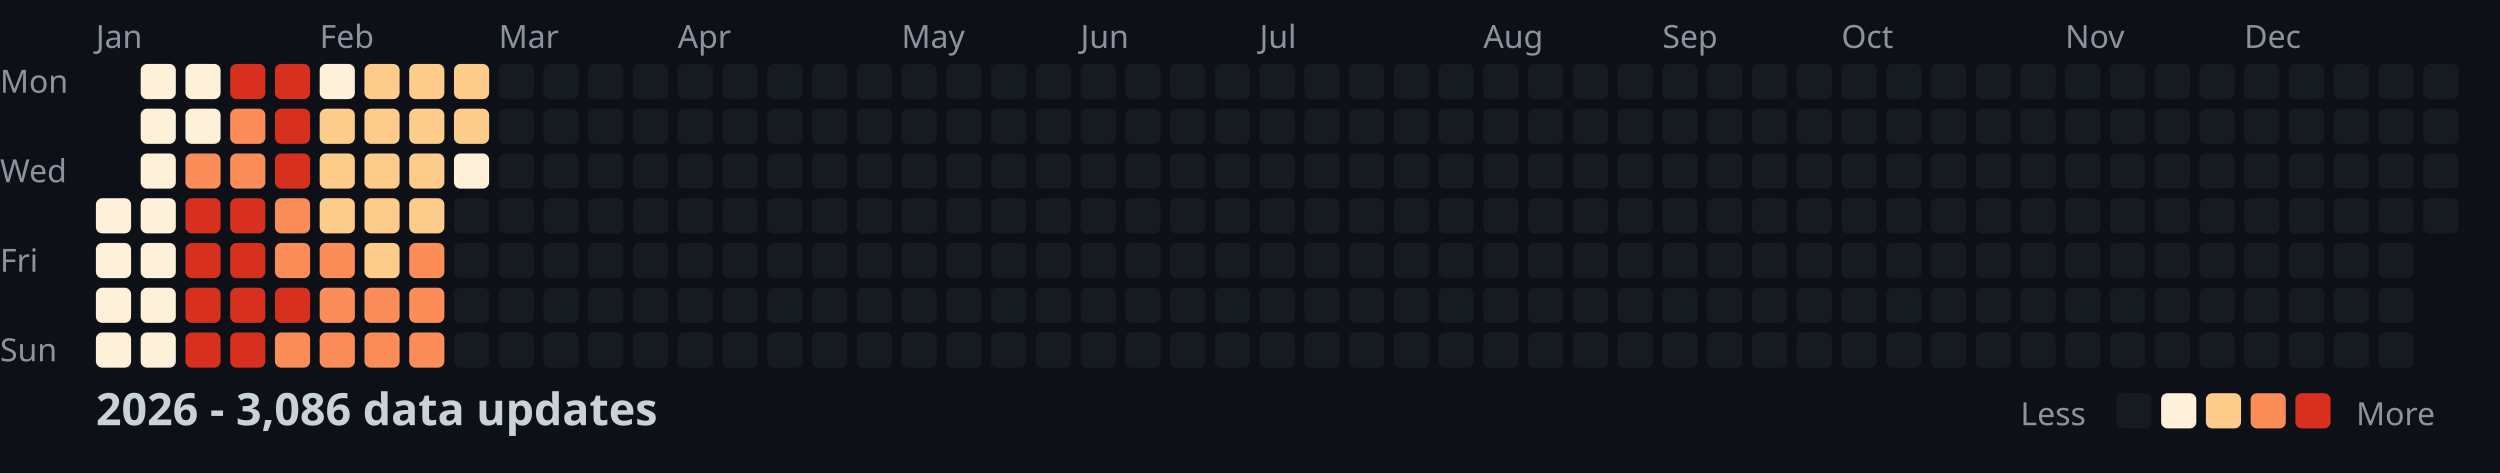
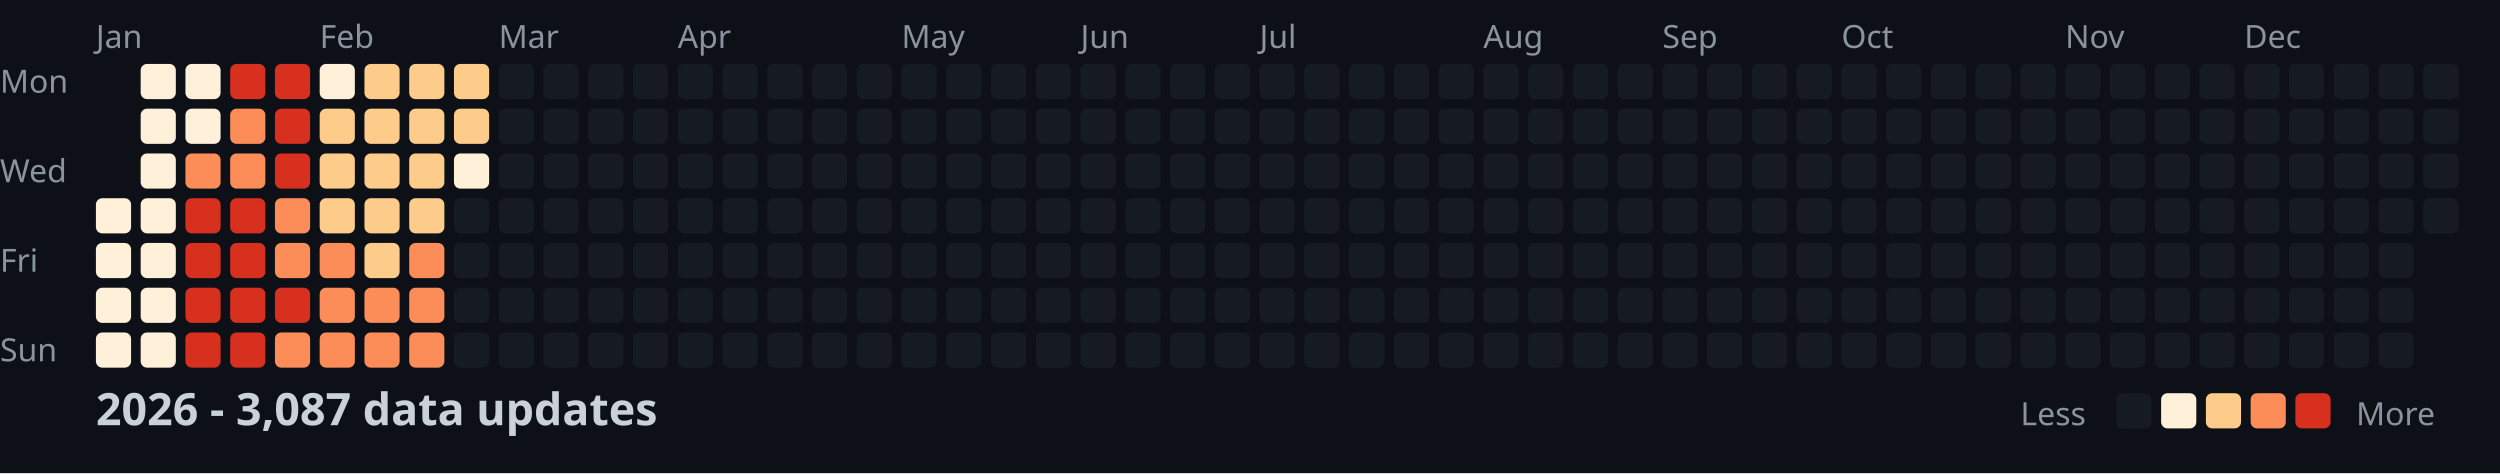
<svg xmlns="http://www.w3.org/2000/svg" width="782" height="148">
  <style>
    .month { font: 10px sans-serif; fill: #8b949e; }
    .day { font: 10px sans-serif; fill: #8b949e; }
    .title { font: bold 14px sans-serif; fill: #c9d1d9; }
    .legend { font: 10px sans-serif; fill: #8b949e; }
  </style>
  <rect width="100%" height="100%" fill="#0d1117" />
  <text x="0" y="29" class="day">Mon</text>
  <text x="0" y="57" class="day">Wed</text>
  <text x="0" y="85" class="day">Fri</text>
  <text x="0" y="113" class="day">Sun</text>
  <text x="30" y="15" class="month">Jan</text>
  <text x="100" y="15" class="month">Feb</text>
  <text x="156" y="15" class="month">Mar</text>
  <text x="212" y="15" class="month">Apr</text>
  <text x="282" y="15" class="month">May</text>
  <text x="338" y="15" class="month">Jun</text>
  <text x="394" y="15" class="month">Jul</text>
  <text x="464" y="15" class="month">Aug</text>
  <text x="520" y="15" class="month">Sep</text>
  <text x="576" y="15" class="month">Oct</text>
  <text x="646" y="15" class="month">Nov</text>
  <text x="702" y="15" class="month">Dec</text>
  <rect x="30" y="62" width="11" height="11" fill="#fef0d9" rx="2" />
  <rect x="30" y="76" width="11" height="11" fill="#fef0d9" rx="2" />
  <rect x="30" y="90" width="11" height="11" fill="#fef0d9" rx="2" />
  <rect x="30" y="104" width="11" height="11" fill="#fef0d9" rx="2" />
  <rect x="44" y="20" width="11" height="11" fill="#fef0d9" rx="2" />
  <rect x="44" y="34" width="11" height="11" fill="#fef0d9" rx="2" />
  <rect x="44" y="48" width="11" height="11" fill="#fef0d9" rx="2" />
  <rect x="44" y="62" width="11" height="11" fill="#fef0d9" rx="2" />
  <rect x="44" y="76" width="11" height="11" fill="#fef0d9" rx="2" />
  <rect x="44" y="90" width="11" height="11" fill="#fef0d9" rx="2" />
  <rect x="44" y="104" width="11" height="11" fill="#fef0d9" rx="2" />
  <rect x="58" y="20" width="11" height="11" fill="#fef0d9" rx="2" />
  <rect x="58" y="34" width="11" height="11" fill="#fef0d9" rx="2" />
  <rect x="58" y="48" width="11" height="11" fill="#fc8d59" rx="2" />
  <rect x="58" y="62" width="11" height="11" fill="#d7301f" rx="2" />
  <rect x="58" y="76" width="11" height="11" fill="#d7301f" rx="2" />
  <rect x="58" y="90" width="11" height="11" fill="#d7301f" rx="2" />
  <rect x="58" y="104" width="11" height="11" fill="#d7301f" rx="2" />
  <rect x="72" y="20" width="11" height="11" fill="#d7301f" rx="2" />
  <rect x="72" y="34" width="11" height="11" fill="#fc8d59" rx="2" />
  <rect x="72" y="48" width="11" height="11" fill="#fc8d59" rx="2" />
  <rect x="72" y="62" width="11" height="11" fill="#d7301f" rx="2" />
  <rect x="72" y="76" width="11" height="11" fill="#d7301f" rx="2" />
  <rect x="72" y="90" width="11" height="11" fill="#d7301f" rx="2" />
  <rect x="72" y="104" width="11" height="11" fill="#d7301f" rx="2" />
  <rect x="86" y="20" width="11" height="11" fill="#d7301f" rx="2" />
  <rect x="86" y="34" width="11" height="11" fill="#d7301f" rx="2" />
  <rect x="86" y="48" width="11" height="11" fill="#d7301f" rx="2" />
  <rect x="86" y="62" width="11" height="11" fill="#fc8d59" rx="2" />
  <rect x="86" y="76" width="11" height="11" fill="#fc8d59" rx="2" />
  <rect x="86" y="90" width="11" height="11" fill="#d7301f" rx="2" />
  <rect x="86" y="104" width="11" height="11" fill="#fc8d59" rx="2" />
  <rect x="100" y="20" width="11" height="11" fill="#fef0d9" rx="2" />
  <rect x="100" y="34" width="11" height="11" fill="#fdcc8a" rx="2" />
  <rect x="100" y="48" width="11" height="11" fill="#fdcc8a" rx="2" />
  <rect x="100" y="62" width="11" height="11" fill="#fdcc8a" rx="2" />
  <rect x="100" y="76" width="11" height="11" fill="#fc8d59" rx="2" />
  <rect x="100" y="90" width="11" height="11" fill="#fc8d59" rx="2" />
  <rect x="100" y="104" width="11" height="11" fill="#fc8d59" rx="2" />
  <rect x="114" y="20" width="11" height="11" fill="#fdcc8a" rx="2" />
  <rect x="114" y="34" width="11" height="11" fill="#fdcc8a" rx="2" />
  <rect x="114" y="48" width="11" height="11" fill="#fdcc8a" rx="2" />
  <rect x="114" y="62" width="11" height="11" fill="#fdcc8a" rx="2" />
  <rect x="114" y="76" width="11" height="11" fill="#fdcc8a" rx="2" />
  <rect x="114" y="90" width="11" height="11" fill="#fc8d59" rx="2" />
  <rect x="114" y="104" width="11" height="11" fill="#fc8d59" rx="2" />
  <rect x="128" y="20" width="11" height="11" fill="#fdcc8a" rx="2" />
  <rect x="128" y="34" width="11" height="11" fill="#fdcc8a" rx="2" />
  <rect x="128" y="48" width="11" height="11" fill="#fdcc8a" rx="2" />
  <rect x="128" y="62" width="11" height="11" fill="#fdcc8a" rx="2" />
  <rect x="128" y="76" width="11" height="11" fill="#fc8d59" rx="2" />
  <rect x="128" y="90" width="11" height="11" fill="#fc8d59" rx="2" />
  <rect x="128" y="104" width="11" height="11" fill="#fc8d59" rx="2" />
  <rect x="142" y="20" width="11" height="11" fill="#fdcc8a" rx="2" />
  <rect x="142" y="34" width="11" height="11" fill="#fdcc8a" rx="2" />
  <rect x="142" y="48" width="11" height="11" fill="#fef0d9" rx="2" />
  <rect x="142" y="62" width="11" height="11" fill="#161b22" rx="2" />
  <rect x="142" y="76" width="11" height="11" fill="#161b22" rx="2" />
  <rect x="142" y="90" width="11" height="11" fill="#161b22" rx="2" />
  <rect x="142" y="104" width="11" height="11" fill="#161b22" rx="2" />
  <rect x="156" y="20" width="11" height="11" fill="#161b22" rx="2" />
  <rect x="156" y="34" width="11" height="11" fill="#161b22" rx="2" />
  <rect x="156" y="48" width="11" height="11" fill="#161b22" rx="2" />
  <rect x="156" y="62" width="11" height="11" fill="#161b22" rx="2" />
  <rect x="156" y="76" width="11" height="11" fill="#161b22" rx="2" />
  <rect x="156" y="90" width="11" height="11" fill="#161b22" rx="2" />
  <rect x="156" y="104" width="11" height="11" fill="#161b22" rx="2" />
  <rect x="170" y="20" width="11" height="11" fill="#161b22" rx="2" />
  <rect x="170" y="34" width="11" height="11" fill="#161b22" rx="2" />
  <rect x="170" y="48" width="11" height="11" fill="#161b22" rx="2" />
  <rect x="170" y="62" width="11" height="11" fill="#161b22" rx="2" />
  <rect x="170" y="76" width="11" height="11" fill="#161b22" rx="2" />
  <rect x="170" y="90" width="11" height="11" fill="#161b22" rx="2" />
  <rect x="170" y="104" width="11" height="11" fill="#161b22" rx="2" />
  <rect x="184" y="20" width="11" height="11" fill="#161b22" rx="2" />
  <rect x="184" y="34" width="11" height="11" fill="#161b22" rx="2" />
  <rect x="184" y="48" width="11" height="11" fill="#161b22" rx="2" />
  <rect x="184" y="62" width="11" height="11" fill="#161b22" rx="2" />
  <rect x="184" y="76" width="11" height="11" fill="#161b22" rx="2" />
  <rect x="184" y="90" width="11" height="11" fill="#161b22" rx="2" />
  <rect x="184" y="104" width="11" height="11" fill="#161b22" rx="2" />
  <rect x="198" y="20" width="11" height="11" fill="#161b22" rx="2" />
  <rect x="198" y="34" width="11" height="11" fill="#161b22" rx="2" />
  <rect x="198" y="48" width="11" height="11" fill="#161b22" rx="2" />
  <rect x="198" y="62" width="11" height="11" fill="#161b22" rx="2" />
  <rect x="198" y="76" width="11" height="11" fill="#161b22" rx="2" />
  <rect x="198" y="90" width="11" height="11" fill="#161b22" rx="2" />
  <rect x="198" y="104" width="11" height="11" fill="#161b22" rx="2" />
  <rect x="212" y="20" width="11" height="11" fill="#161b22" rx="2" />
  <rect x="212" y="34" width="11" height="11" fill="#161b22" rx="2" />
  <rect x="212" y="48" width="11" height="11" fill="#161b22" rx="2" />
  <rect x="212" y="62" width="11" height="11" fill="#161b22" rx="2" />
  <rect x="212" y="76" width="11" height="11" fill="#161b22" rx="2" />
  <rect x="212" y="90" width="11" height="11" fill="#161b22" rx="2" />
  <rect x="212" y="104" width="11" height="11" fill="#161b22" rx="2" />
  <rect x="226" y="20" width="11" height="11" fill="#161b22" rx="2" />
  <rect x="226" y="34" width="11" height="11" fill="#161b22" rx="2" />
  <rect x="226" y="48" width="11" height="11" fill="#161b22" rx="2" />
  <rect x="226" y="62" width="11" height="11" fill="#161b22" rx="2" />
  <rect x="226" y="76" width="11" height="11" fill="#161b22" rx="2" />
  <rect x="226" y="90" width="11" height="11" fill="#161b22" rx="2" />
  <rect x="226" y="104" width="11" height="11" fill="#161b22" rx="2" />
  <rect x="240" y="20" width="11" height="11" fill="#161b22" rx="2" />
  <rect x="240" y="34" width="11" height="11" fill="#161b22" rx="2" />
  <rect x="240" y="48" width="11" height="11" fill="#161b22" rx="2" />
  <rect x="240" y="62" width="11" height="11" fill="#161b22" rx="2" />
  <rect x="240" y="76" width="11" height="11" fill="#161b22" rx="2" />
  <rect x="240" y="90" width="11" height="11" fill="#161b22" rx="2" />
  <rect x="240" y="104" width="11" height="11" fill="#161b22" rx="2" />
  <rect x="254" y="20" width="11" height="11" fill="#161b22" rx="2" />
  <rect x="254" y="34" width="11" height="11" fill="#161b22" rx="2" />
  <rect x="254" y="48" width="11" height="11" fill="#161b22" rx="2" />
  <rect x="254" y="62" width="11" height="11" fill="#161b22" rx="2" />
  <rect x="254" y="76" width="11" height="11" fill="#161b22" rx="2" />
  <rect x="254" y="90" width="11" height="11" fill="#161b22" rx="2" />
  <rect x="254" y="104" width="11" height="11" fill="#161b22" rx="2" />
  <rect x="268" y="20" width="11" height="11" fill="#161b22" rx="2" />
  <rect x="268" y="34" width="11" height="11" fill="#161b22" rx="2" />
  <rect x="268" y="48" width="11" height="11" fill="#161b22" rx="2" />
  <rect x="268" y="62" width="11" height="11" fill="#161b22" rx="2" />
  <rect x="268" y="76" width="11" height="11" fill="#161b22" rx="2" />
  <rect x="268" y="90" width="11" height="11" fill="#161b22" rx="2" />
  <rect x="268" y="104" width="11" height="11" fill="#161b22" rx="2" />
  <rect x="282" y="20" width="11" height="11" fill="#161b22" rx="2" />
  <rect x="282" y="34" width="11" height="11" fill="#161b22" rx="2" />
  <rect x="282" y="48" width="11" height="11" fill="#161b22" rx="2" />
  <rect x="282" y="62" width="11" height="11" fill="#161b22" rx="2" />
  <rect x="282" y="76" width="11" height="11" fill="#161b22" rx="2" />
  <rect x="282" y="90" width="11" height="11" fill="#161b22" rx="2" />
  <rect x="282" y="104" width="11" height="11" fill="#161b22" rx="2" />
  <rect x="296" y="20" width="11" height="11" fill="#161b22" rx="2" />
  <rect x="296" y="34" width="11" height="11" fill="#161b22" rx="2" />
  <rect x="296" y="48" width="11" height="11" fill="#161b22" rx="2" />
  <rect x="296" y="62" width="11" height="11" fill="#161b22" rx="2" />
  <rect x="296" y="76" width="11" height="11" fill="#161b22" rx="2" />
  <rect x="296" y="90" width="11" height="11" fill="#161b22" rx="2" />
  <rect x="296" y="104" width="11" height="11" fill="#161b22" rx="2" />
  <rect x="310" y="20" width="11" height="11" fill="#161b22" rx="2" />
  <rect x="310" y="34" width="11" height="11" fill="#161b22" rx="2" />
  <rect x="310" y="48" width="11" height="11" fill="#161b22" rx="2" />
  <rect x="310" y="62" width="11" height="11" fill="#161b22" rx="2" />
  <rect x="310" y="76" width="11" height="11" fill="#161b22" rx="2" />
  <rect x="310" y="90" width="11" height="11" fill="#161b22" rx="2" />
  <rect x="310" y="104" width="11" height="11" fill="#161b22" rx="2" />
  <rect x="324" y="20" width="11" height="11" fill="#161b22" rx="2" />
  <rect x="324" y="34" width="11" height="11" fill="#161b22" rx="2" />
  <rect x="324" y="48" width="11" height="11" fill="#161b22" rx="2" />
  <rect x="324" y="62" width="11" height="11" fill="#161b22" rx="2" />
  <rect x="324" y="76" width="11" height="11" fill="#161b22" rx="2" />
  <rect x="324" y="90" width="11" height="11" fill="#161b22" rx="2" />
  <rect x="324" y="104" width="11" height="11" fill="#161b22" rx="2" />
  <rect x="338" y="20" width="11" height="11" fill="#161b22" rx="2" />
  <rect x="338" y="34" width="11" height="11" fill="#161b22" rx="2" />
  <rect x="338" y="48" width="11" height="11" fill="#161b22" rx="2" />
  <rect x="338" y="62" width="11" height="11" fill="#161b22" rx="2" />
  <rect x="338" y="76" width="11" height="11" fill="#161b22" rx="2" />
  <rect x="338" y="90" width="11" height="11" fill="#161b22" rx="2" />
  <rect x="338" y="104" width="11" height="11" fill="#161b22" rx="2" />
  <rect x="352" y="20" width="11" height="11" fill="#161b22" rx="2" />
  <rect x="352" y="34" width="11" height="11" fill="#161b22" rx="2" />
  <rect x="352" y="48" width="11" height="11" fill="#161b22" rx="2" />
  <rect x="352" y="62" width="11" height="11" fill="#161b22" rx="2" />
  <rect x="352" y="76" width="11" height="11" fill="#161b22" rx="2" />
  <rect x="352" y="90" width="11" height="11" fill="#161b22" rx="2" />
  <rect x="352" y="104" width="11" height="11" fill="#161b22" rx="2" />
  <rect x="366" y="20" width="11" height="11" fill="#161b22" rx="2" />
  <rect x="366" y="34" width="11" height="11" fill="#161b22" rx="2" />
  <rect x="366" y="48" width="11" height="11" fill="#161b22" rx="2" />
  <rect x="366" y="62" width="11" height="11" fill="#161b22" rx="2" />
  <rect x="366" y="76" width="11" height="11" fill="#161b22" rx="2" />
  <rect x="366" y="90" width="11" height="11" fill="#161b22" rx="2" />
  <rect x="366" y="104" width="11" height="11" fill="#161b22" rx="2" />
  <rect x="380" y="20" width="11" height="11" fill="#161b22" rx="2" />
  <rect x="380" y="34" width="11" height="11" fill="#161b22" rx="2" />
  <rect x="380" y="48" width="11" height="11" fill="#161b22" rx="2" />
  <rect x="380" y="62" width="11" height="11" fill="#161b22" rx="2" />
  <rect x="380" y="76" width="11" height="11" fill="#161b22" rx="2" />
  <rect x="380" y="90" width="11" height="11" fill="#161b22" rx="2" />
  <rect x="380" y="104" width="11" height="11" fill="#161b22" rx="2" />
  <rect x="394" y="20" width="11" height="11" fill="#161b22" rx="2" />
  <rect x="394" y="34" width="11" height="11" fill="#161b22" rx="2" />
  <rect x="394" y="48" width="11" height="11" fill="#161b22" rx="2" />
  <rect x="394" y="62" width="11" height="11" fill="#161b22" rx="2" />
  <rect x="394" y="76" width="11" height="11" fill="#161b22" rx="2" />
  <rect x="394" y="90" width="11" height="11" fill="#161b22" rx="2" />
  <rect x="394" y="104" width="11" height="11" fill="#161b22" rx="2" />
  <rect x="408" y="20" width="11" height="11" fill="#161b22" rx="2" />
  <rect x="408" y="34" width="11" height="11" fill="#161b22" rx="2" />
  <rect x="408" y="48" width="11" height="11" fill="#161b22" rx="2" />
  <rect x="408" y="62" width="11" height="11" fill="#161b22" rx="2" />
  <rect x="408" y="76" width="11" height="11" fill="#161b22" rx="2" />
  <rect x="408" y="90" width="11" height="11" fill="#161b22" rx="2" />
  <rect x="408" y="104" width="11" height="11" fill="#161b22" rx="2" />
  <rect x="422" y="20" width="11" height="11" fill="#161b22" rx="2" />
  <rect x="422" y="34" width="11" height="11" fill="#161b22" rx="2" />
  <rect x="422" y="48" width="11" height="11" fill="#161b22" rx="2" />
  <rect x="422" y="62" width="11" height="11" fill="#161b22" rx="2" />
  <rect x="422" y="76" width="11" height="11" fill="#161b22" rx="2" />
  <rect x="422" y="90" width="11" height="11" fill="#161b22" rx="2" />
  <rect x="422" y="104" width="11" height="11" fill="#161b22" rx="2" />
  <rect x="436" y="20" width="11" height="11" fill="#161b22" rx="2" />
  <rect x="436" y="34" width="11" height="11" fill="#161b22" rx="2" />
  <rect x="436" y="48" width="11" height="11" fill="#161b22" rx="2" />
  <rect x="436" y="62" width="11" height="11" fill="#161b22" rx="2" />
  <rect x="436" y="76" width="11" height="11" fill="#161b22" rx="2" />
  <rect x="436" y="90" width="11" height="11" fill="#161b22" rx="2" />
  <rect x="436" y="104" width="11" height="11" fill="#161b22" rx="2" />
  <rect x="450" y="20" width="11" height="11" fill="#161b22" rx="2" />
  <rect x="450" y="34" width="11" height="11" fill="#161b22" rx="2" />
  <rect x="450" y="48" width="11" height="11" fill="#161b22" rx="2" />
  <rect x="450" y="62" width="11" height="11" fill="#161b22" rx="2" />
  <rect x="450" y="76" width="11" height="11" fill="#161b22" rx="2" />
  <rect x="450" y="90" width="11" height="11" fill="#161b22" rx="2" />
  <rect x="450" y="104" width="11" height="11" fill="#161b22" rx="2" />
  <rect x="464" y="20" width="11" height="11" fill="#161b22" rx="2" />
  <rect x="464" y="34" width="11" height="11" fill="#161b22" rx="2" />
  <rect x="464" y="48" width="11" height="11" fill="#161b22" rx="2" />
  <rect x="464" y="62" width="11" height="11" fill="#161b22" rx="2" />
  <rect x="464" y="76" width="11" height="11" fill="#161b22" rx="2" />
  <rect x="464" y="90" width="11" height="11" fill="#161b22" rx="2" />
  <rect x="464" y="104" width="11" height="11" fill="#161b22" rx="2" />
  <rect x="478" y="20" width="11" height="11" fill="#161b22" rx="2" />
  <rect x="478" y="34" width="11" height="11" fill="#161b22" rx="2" />
  <rect x="478" y="48" width="11" height="11" fill="#161b22" rx="2" />
  <rect x="478" y="62" width="11" height="11" fill="#161b22" rx="2" />
  <rect x="478" y="76" width="11" height="11" fill="#161b22" rx="2" />
  <rect x="478" y="90" width="11" height="11" fill="#161b22" rx="2" />
  <rect x="478" y="104" width="11" height="11" fill="#161b22" rx="2" />
  <rect x="492" y="20" width="11" height="11" fill="#161b22" rx="2" />
  <rect x="492" y="34" width="11" height="11" fill="#161b22" rx="2" />
  <rect x="492" y="48" width="11" height="11" fill="#161b22" rx="2" />
  <rect x="492" y="62" width="11" height="11" fill="#161b22" rx="2" />
  <rect x="492" y="76" width="11" height="11" fill="#161b22" rx="2" />
  <rect x="492" y="90" width="11" height="11" fill="#161b22" rx="2" />
  <rect x="492" y="104" width="11" height="11" fill="#161b22" rx="2" />
  <rect x="506" y="20" width="11" height="11" fill="#161b22" rx="2" />
  <rect x="506" y="34" width="11" height="11" fill="#161b22" rx="2" />
  <rect x="506" y="48" width="11" height="11" fill="#161b22" rx="2" />
  <rect x="506" y="62" width="11" height="11" fill="#161b22" rx="2" />
  <rect x="506" y="76" width="11" height="11" fill="#161b22" rx="2" />
  <rect x="506" y="90" width="11" height="11" fill="#161b22" rx="2" />
  <rect x="506" y="104" width="11" height="11" fill="#161b22" rx="2" />
  <rect x="520" y="20" width="11" height="11" fill="#161b22" rx="2" />
  <rect x="520" y="34" width="11" height="11" fill="#161b22" rx="2" />
  <rect x="520" y="48" width="11" height="11" fill="#161b22" rx="2" />
  <rect x="520" y="62" width="11" height="11" fill="#161b22" rx="2" />
  <rect x="520" y="76" width="11" height="11" fill="#161b22" rx="2" />
  <rect x="520" y="90" width="11" height="11" fill="#161b22" rx="2" />
  <rect x="520" y="104" width="11" height="11" fill="#161b22" rx="2" />
  <rect x="534" y="20" width="11" height="11" fill="#161b22" rx="2" />
  <rect x="534" y="34" width="11" height="11" fill="#161b22" rx="2" />
  <rect x="534" y="48" width="11" height="11" fill="#161b22" rx="2" />
  <rect x="534" y="62" width="11" height="11" fill="#161b22" rx="2" />
  <rect x="534" y="76" width="11" height="11" fill="#161b22" rx="2" />
  <rect x="534" y="90" width="11" height="11" fill="#161b22" rx="2" />
  <rect x="534" y="104" width="11" height="11" fill="#161b22" rx="2" />
  <rect x="548" y="20" width="11" height="11" fill="#161b22" rx="2" />
  <rect x="548" y="34" width="11" height="11" fill="#161b22" rx="2" />
  <rect x="548" y="48" width="11" height="11" fill="#161b22" rx="2" />
  <rect x="548" y="62" width="11" height="11" fill="#161b22" rx="2" />
  <rect x="548" y="76" width="11" height="11" fill="#161b22" rx="2" />
  <rect x="548" y="90" width="11" height="11" fill="#161b22" rx="2" />
  <rect x="548" y="104" width="11" height="11" fill="#161b22" rx="2" />
  <rect x="562" y="20" width="11" height="11" fill="#161b22" rx="2" />
  <rect x="562" y="34" width="11" height="11" fill="#161b22" rx="2" />
  <rect x="562" y="48" width="11" height="11" fill="#161b22" rx="2" />
  <rect x="562" y="62" width="11" height="11" fill="#161b22" rx="2" />
  <rect x="562" y="76" width="11" height="11" fill="#161b22" rx="2" />
  <rect x="562" y="90" width="11" height="11" fill="#161b22" rx="2" />
  <rect x="562" y="104" width="11" height="11" fill="#161b22" rx="2" />
  <rect x="576" y="20" width="11" height="11" fill="#161b22" rx="2" />
  <rect x="576" y="34" width="11" height="11" fill="#161b22" rx="2" />
  <rect x="576" y="48" width="11" height="11" fill="#161b22" rx="2" />
  <rect x="576" y="62" width="11" height="11" fill="#161b22" rx="2" />
  <rect x="576" y="76" width="11" height="11" fill="#161b22" rx="2" />
  <rect x="576" y="90" width="11" height="11" fill="#161b22" rx="2" />
  <rect x="576" y="104" width="11" height="11" fill="#161b22" rx="2" />
  <rect x="590" y="20" width="11" height="11" fill="#161b22" rx="2" />
  <rect x="590" y="34" width="11" height="11" fill="#161b22" rx="2" />
  <rect x="590" y="48" width="11" height="11" fill="#161b22" rx="2" />
  <rect x="590" y="62" width="11" height="11" fill="#161b22" rx="2" />
  <rect x="590" y="76" width="11" height="11" fill="#161b22" rx="2" />
  <rect x="590" y="90" width="11" height="11" fill="#161b22" rx="2" />
  <rect x="590" y="104" width="11" height="11" fill="#161b22" rx="2" />
  <rect x="604" y="20" width="11" height="11" fill="#161b22" rx="2" />
  <rect x="604" y="34" width="11" height="11" fill="#161b22" rx="2" />
  <rect x="604" y="48" width="11" height="11" fill="#161b22" rx="2" />
  <rect x="604" y="62" width="11" height="11" fill="#161b22" rx="2" />
  <rect x="604" y="76" width="11" height="11" fill="#161b22" rx="2" />
  <rect x="604" y="90" width="11" height="11" fill="#161b22" rx="2" />
  <rect x="604" y="104" width="11" height="11" fill="#161b22" rx="2" />
  <rect x="618" y="20" width="11" height="11" fill="#161b22" rx="2" />
  <rect x="618" y="34" width="11" height="11" fill="#161b22" rx="2" />
  <rect x="618" y="48" width="11" height="11" fill="#161b22" rx="2" />
  <rect x="618" y="62" width="11" height="11" fill="#161b22" rx="2" />
  <rect x="618" y="76" width="11" height="11" fill="#161b22" rx="2" />
  <rect x="618" y="90" width="11" height="11" fill="#161b22" rx="2" />
  <rect x="618" y="104" width="11" height="11" fill="#161b22" rx="2" />
  <rect x="632" y="20" width="11" height="11" fill="#161b22" rx="2" />
  <rect x="632" y="34" width="11" height="11" fill="#161b22" rx="2" />
  <rect x="632" y="48" width="11" height="11" fill="#161b22" rx="2" />
  <rect x="632" y="62" width="11" height="11" fill="#161b22" rx="2" />
  <rect x="632" y="76" width="11" height="11" fill="#161b22" rx="2" />
  <rect x="632" y="90" width="11" height="11" fill="#161b22" rx="2" />
  <rect x="632" y="104" width="11" height="11" fill="#161b22" rx="2" />
  <rect x="646" y="20" width="11" height="11" fill="#161b22" rx="2" />
  <rect x="646" y="34" width="11" height="11" fill="#161b22" rx="2" />
  <rect x="646" y="48" width="11" height="11" fill="#161b22" rx="2" />
  <rect x="646" y="62" width="11" height="11" fill="#161b22" rx="2" />
  <rect x="646" y="76" width="11" height="11" fill="#161b22" rx="2" />
  <rect x="646" y="90" width="11" height="11" fill="#161b22" rx="2" />
  <rect x="646" y="104" width="11" height="11" fill="#161b22" rx="2" />
  <rect x="660" y="20" width="11" height="11" fill="#161b22" rx="2" />
  <rect x="660" y="34" width="11" height="11" fill="#161b22" rx="2" />
  <rect x="660" y="48" width="11" height="11" fill="#161b22" rx="2" />
  <rect x="660" y="62" width="11" height="11" fill="#161b22" rx="2" />
  <rect x="660" y="76" width="11" height="11" fill="#161b22" rx="2" />
  <rect x="660" y="90" width="11" height="11" fill="#161b22" rx="2" />
  <rect x="660" y="104" width="11" height="11" fill="#161b22" rx="2" />
  <rect x="674" y="20" width="11" height="11" fill="#161b22" rx="2" />
  <rect x="674" y="34" width="11" height="11" fill="#161b22" rx="2" />
  <rect x="674" y="48" width="11" height="11" fill="#161b22" rx="2" />
  <rect x="674" y="62" width="11" height="11" fill="#161b22" rx="2" />
  <rect x="674" y="76" width="11" height="11" fill="#161b22" rx="2" />
  <rect x="674" y="90" width="11" height="11" fill="#161b22" rx="2" />
  <rect x="674" y="104" width="11" height="11" fill="#161b22" rx="2" />
  <rect x="688" y="20" width="11" height="11" fill="#161b22" rx="2" />
  <rect x="688" y="34" width="11" height="11" fill="#161b22" rx="2" />
  <rect x="688" y="48" width="11" height="11" fill="#161b22" rx="2" />
  <rect x="688" y="62" width="11" height="11" fill="#161b22" rx="2" />
  <rect x="688" y="76" width="11" height="11" fill="#161b22" rx="2" />
  <rect x="688" y="90" width="11" height="11" fill="#161b22" rx="2" />
  <rect x="688" y="104" width="11" height="11" fill="#161b22" rx="2" />
  <rect x="702" y="20" width="11" height="11" fill="#161b22" rx="2" />
  <rect x="702" y="34" width="11" height="11" fill="#161b22" rx="2" />
  <rect x="702" y="48" width="11" height="11" fill="#161b22" rx="2" />
  <rect x="702" y="62" width="11" height="11" fill="#161b22" rx="2" />
  <rect x="702" y="76" width="11" height="11" fill="#161b22" rx="2" />
  <rect x="702" y="90" width="11" height="11" fill="#161b22" rx="2" />
  <rect x="702" y="104" width="11" height="11" fill="#161b22" rx="2" />
  <rect x="716" y="20" width="11" height="11" fill="#161b22" rx="2" />
  <rect x="716" y="34" width="11" height="11" fill="#161b22" rx="2" />
  <rect x="716" y="48" width="11" height="11" fill="#161b22" rx="2" />
  <rect x="716" y="62" width="11" height="11" fill="#161b22" rx="2" />
  <rect x="716" y="76" width="11" height="11" fill="#161b22" rx="2" />
  <rect x="716" y="90" width="11" height="11" fill="#161b22" rx="2" />
  <rect x="716" y="104" width="11" height="11" fill="#161b22" rx="2" />
  <rect x="730" y="20" width="11" height="11" fill="#161b22" rx="2" />
  <rect x="730" y="34" width="11" height="11" fill="#161b22" rx="2" />
  <rect x="730" y="48" width="11" height="11" fill="#161b22" rx="2" />
  <rect x="730" y="62" width="11" height="11" fill="#161b22" rx="2" />
  <rect x="730" y="76" width="11" height="11" fill="#161b22" rx="2" />
  <rect x="730" y="90" width="11" height="11" fill="#161b22" rx="2" />
  <rect x="730" y="104" width="11" height="11" fill="#161b22" rx="2" />
  <rect x="744" y="20" width="11" height="11" fill="#161b22" rx="2" />
  <rect x="744" y="34" width="11" height="11" fill="#161b22" rx="2" />
  <rect x="744" y="48" width="11" height="11" fill="#161b22" rx="2" />
  <rect x="744" y="62" width="11" height="11" fill="#161b22" rx="2" />
  <rect x="744" y="76" width="11" height="11" fill="#161b22" rx="2" />
  <rect x="744" y="90" width="11" height="11" fill="#161b22" rx="2" />
  <rect x="744" y="104" width="11" height="11" fill="#161b22" rx="2" />
  <rect x="758" y="20" width="11" height="11" fill="#161b22" rx="2" />
  <rect x="758" y="34" width="11" height="11" fill="#161b22" rx="2" />
  <rect x="758" y="48" width="11" height="11" fill="#161b22" rx="2" />
  <rect x="758" y="62" width="11" height="11" fill="#161b22" rx="2" />
-   <text x="30" y="133" class="title">2026 - 3,086 data updates</text>
+   <text x="30" y="133" class="title">2026 - 3,087 data updates</text>
  <text x="632" y="133" class="legend">Less</text>
  <rect x="662" y="123" width="11" height="11" fill="#161b22" rx="2" />
  <rect x="676" y="123" width="11" height="11" fill="#fef0d9" rx="2" />
  <rect x="690" y="123" width="11" height="11" fill="#fdcc8a" rx="2" />
  <rect x="704" y="123" width="11" height="11" fill="#fc8d59" rx="2" />
  <rect x="718" y="123" width="11" height="11" fill="#d7301f" rx="2" />
  <text x="737" y="133" class="legend">More</text>
</svg>
